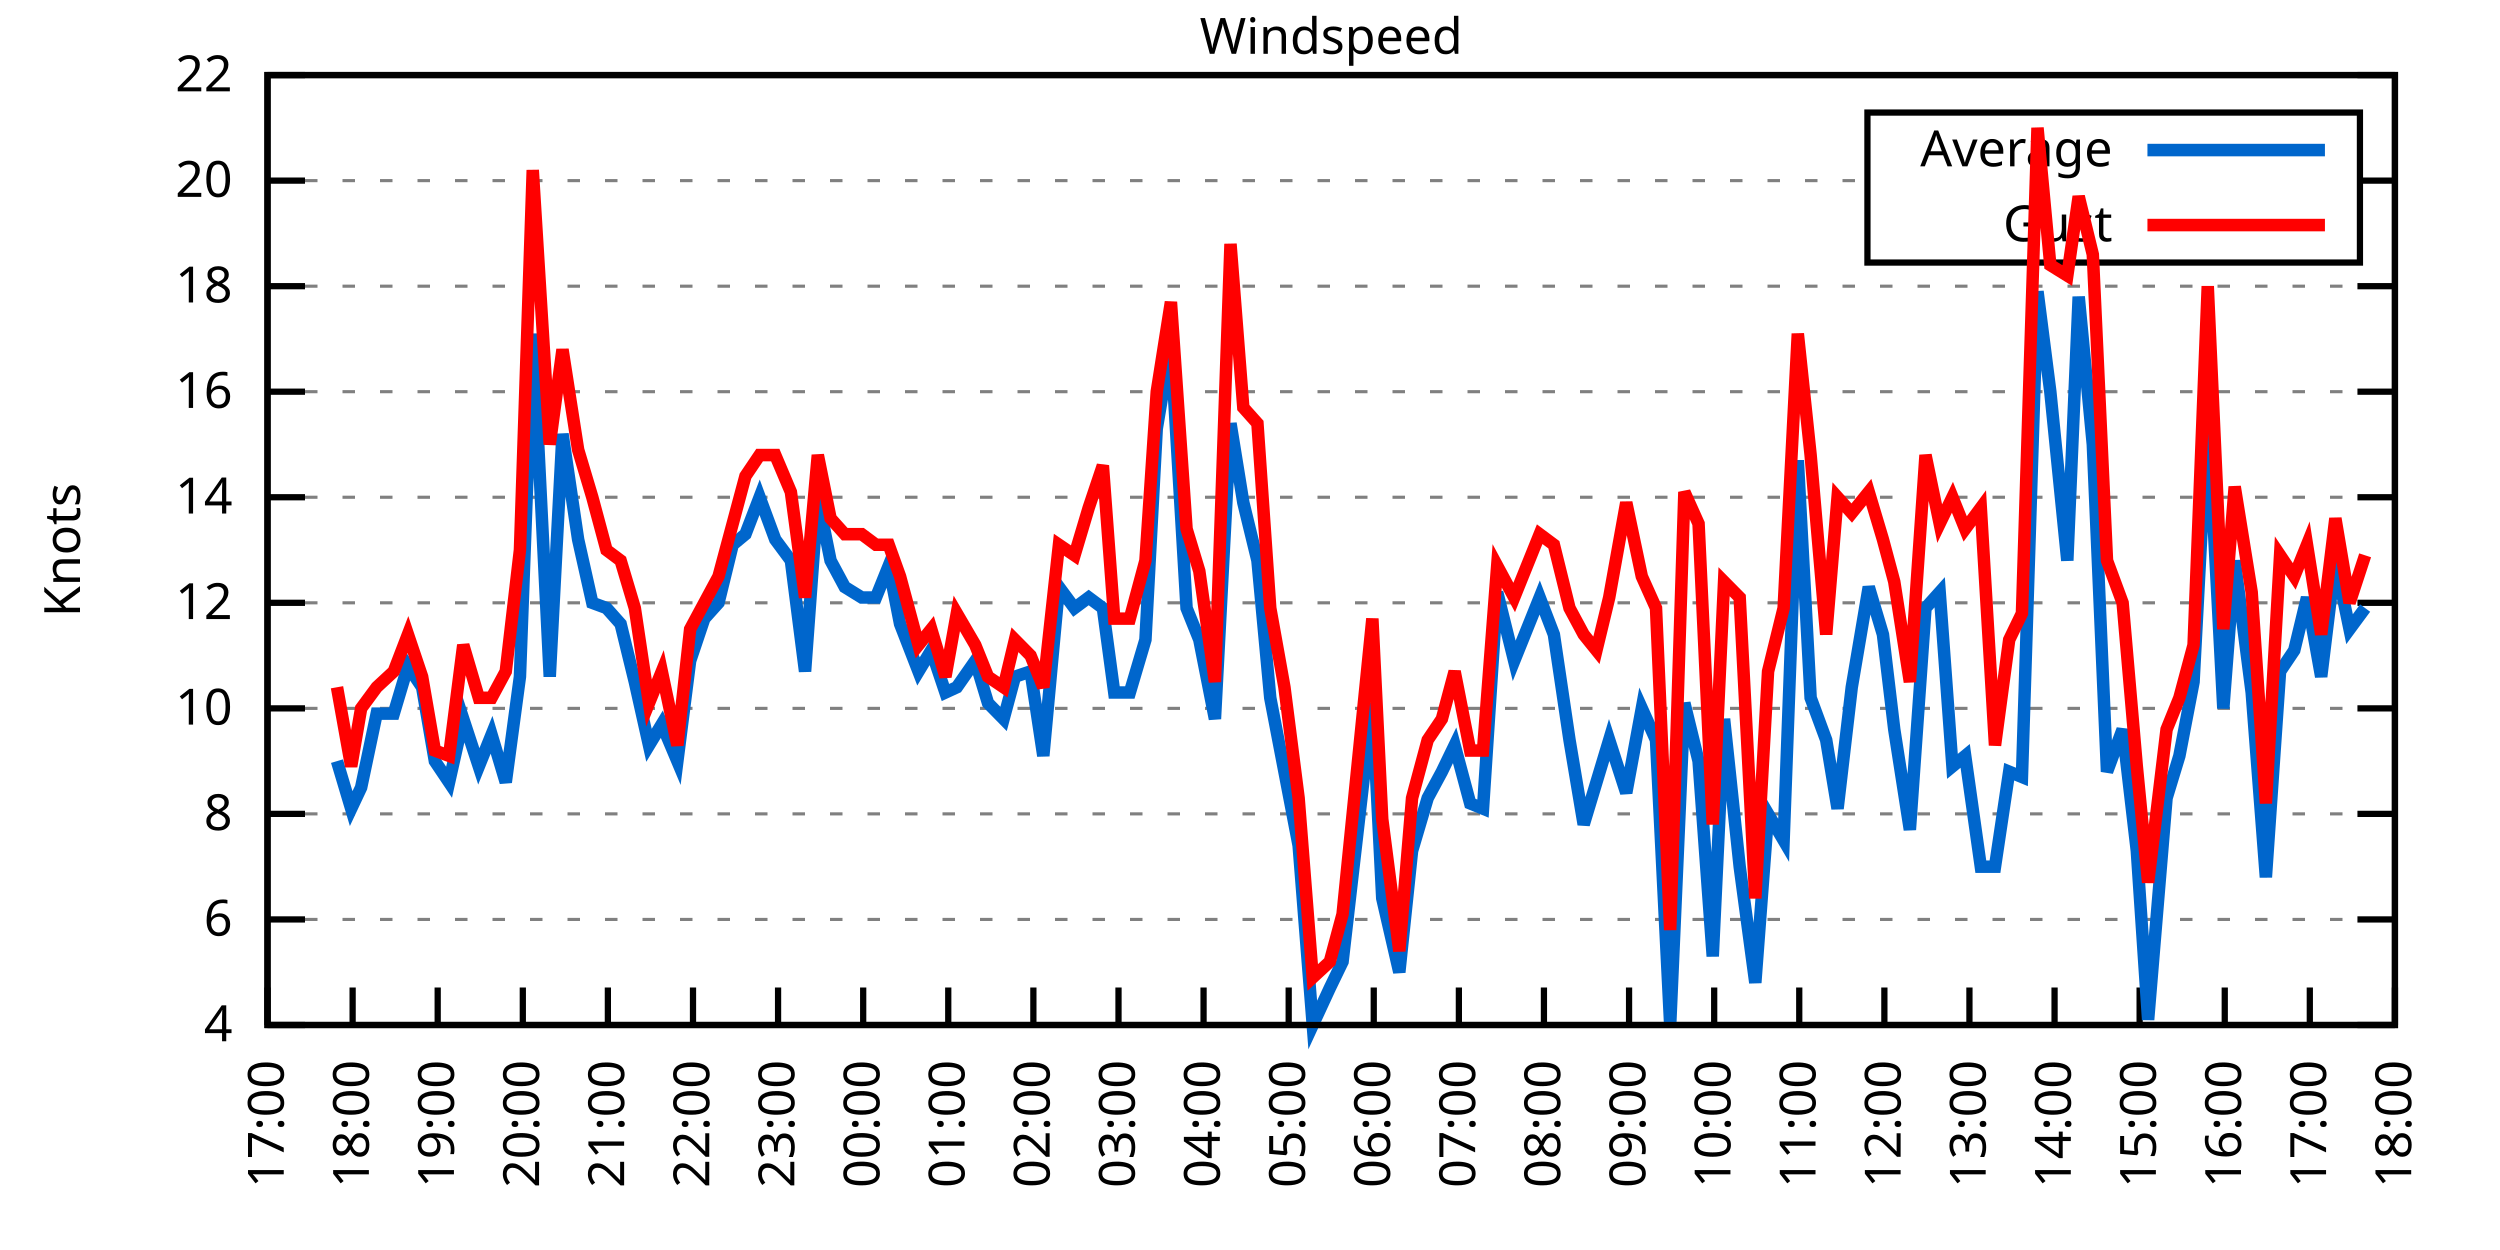
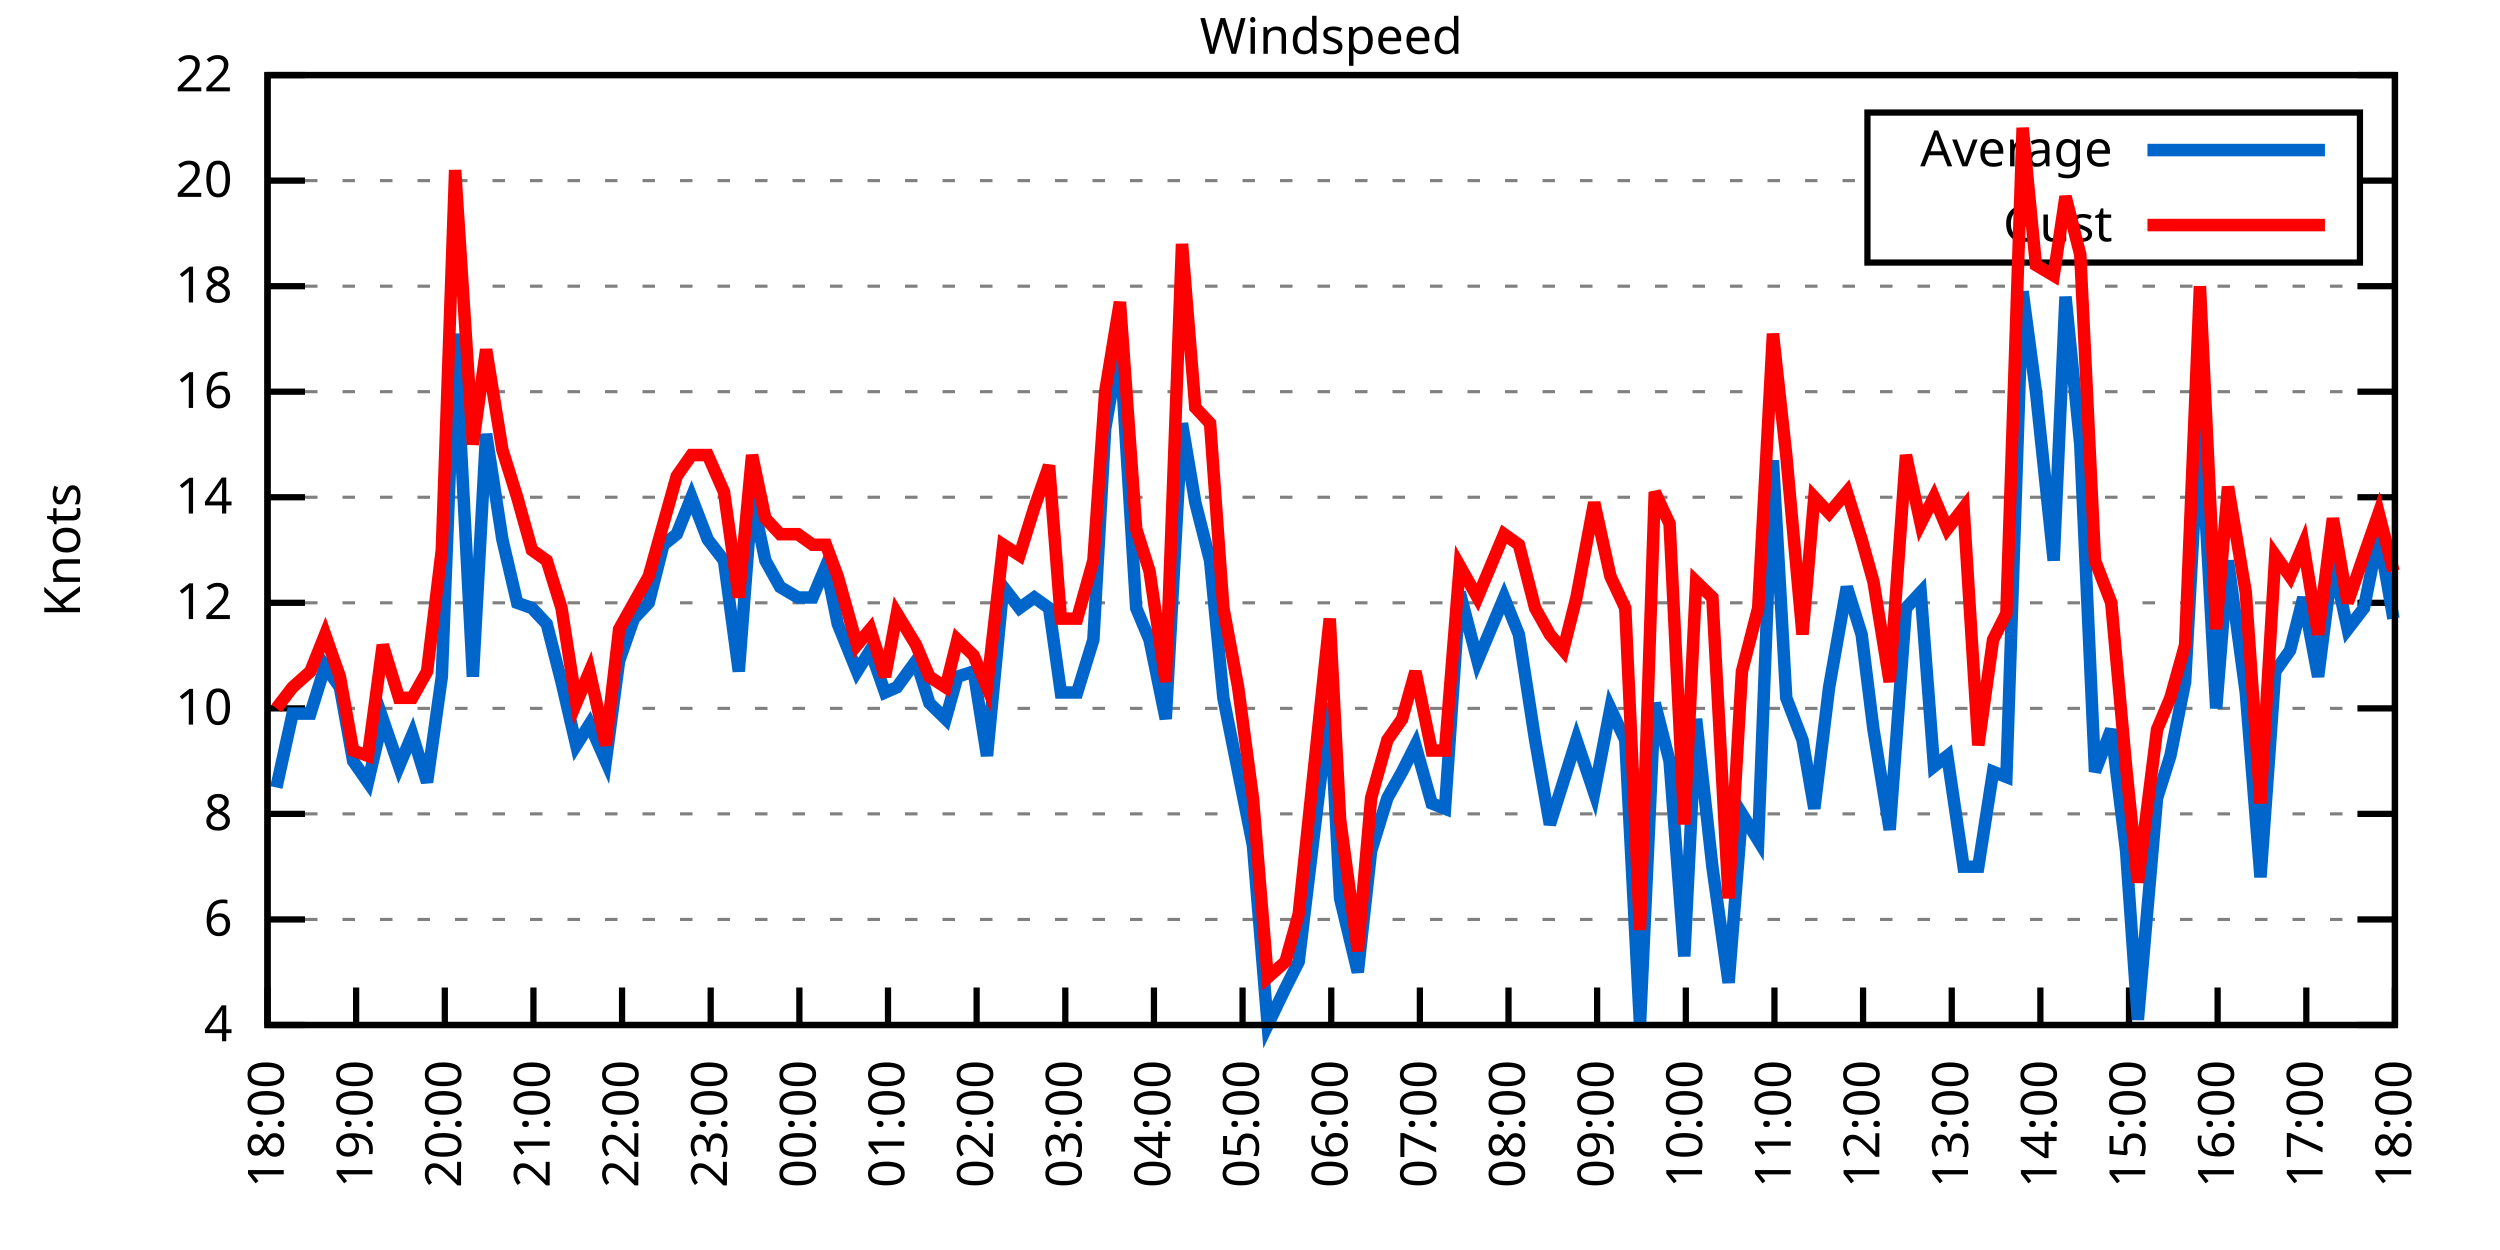
<svg xmlns="http://www.w3.org/2000/svg" xmlns:xlink="http://www.w3.org/1999/xlink" width="400" height="200" viewBox="0 0 400 200">
  <g id="gnuplot_canvas">
    <rect x="0" y="0" width="400" height="200" fill="none" />
    <defs>
      <circle id="gpDot" r="0.5" stroke-width="0.5" stroke="currentColor" />
      <path id="gpPt0" stroke-width="0.333" stroke="currentColor" d="M-1,0 h2 M0,-1 v2" />
      <path id="gpPt1" stroke-width="0.333" stroke="currentColor" d="M-1,-1 L1,1 M1,-1 L-1,1" />
      <path id="gpPt2" stroke-width="0.333" stroke="currentColor" d="M-1,0 L1,0 M0,-1 L0,1 M-1,-1 L1,1 M-1,1 L1,-1" />
      <rect id="gpPt3" stroke-width="0.333" stroke="currentColor" x="-1" y="-1" width="2" height="2" />
      <rect id="gpPt4" stroke-width="0.333" stroke="currentColor" fill="currentColor" x="-1" y="-1" width="2" height="2" />
      <circle id="gpPt5" stroke-width="0.333" stroke="currentColor" cx="0" cy="0" r="1" />
      <use xlink:href="#gpPt5" id="gpPt6" fill="currentColor" stroke="none" />
      <path id="gpPt7" stroke-width="0.333" stroke="currentColor" d="M0,-1.33 L-1.33,0.67 L1.33,0.67 z" />
      <use xlink:href="#gpPt7" id="gpPt8" fill="currentColor" stroke="none" />
      <use xlink:href="#gpPt7" id="gpPt9" stroke="currentColor" transform="rotate(180)" />
      <use xlink:href="#gpPt9" id="gpPt10" fill="currentColor" stroke="none" />
      <use xlink:href="#gpPt3" id="gpPt11" stroke="currentColor" transform="rotate(45)" />
      <use xlink:href="#gpPt11" id="gpPt12" fill="currentColor" stroke="none" />
      <path id="gpPt13" stroke-width="0.333" stroke="currentColor" d="M0,1.330 L1.265,0.411 L0.782,-1.067 L-0.782,-1.076 L-1.265,0.411 z" />
      <use xlink:href="#gpPt13" id="gpPt14" fill="currentColor" stroke="none" />
      <filter id="textbox" filterUnits="objectBoundingBox" x="0" y="0" height="1" width="1">
        <feFlood flood-color="white" flood-opacity="1" result="bgnd" />
        <feComposite in="SourceGraphic" in2="bgnd" operator="atop" />
      </filter>
      <filter id="greybox" filterUnits="objectBoundingBox" x="0" y="0" height="1" width="1">
        <feFlood flood-color="lightgrey" flood-opacity="1" result="grey" />
        <feComposite in="SourceGraphic" in2="grey" operator="atop" />
      </filter>
    </defs>
    <g fill="none" color="white" stroke="currentColor" stroke-width="1.00" stroke-linecap="butt" stroke-linejoin="miter">
</g>
    <g fill="none" color="black" stroke="currentColor" stroke-width="1.00" stroke-linecap="butt" stroke-linejoin="miter">
      <g stroke="none" shape-rendering="crispEdges">
        <polygon fill="rgb(255, 255, 255)" points="42.80,164.00 383.18,164.00 383.18,12.02 42.80,12.02 " />
      </g>
    </g>
    <g fill="none" color="black" stroke="currentColor" stroke-width="1.00" stroke-linecap="butt" stroke-linejoin="miter">
</g>
    <g fill="none" color="black" stroke="black" stroke-width="0.50" stroke-linecap="butt" stroke-linejoin="miter">
</g>
    <g fill="none" color="gray" stroke="currentColor" stroke-width="0.50" stroke-linecap="butt" stroke-linejoin="miter">
      <path stroke="gray" stroke-dasharray="2,4" class="gridline" d="M42.80,164.00 L383.19,164.00  " />
    </g>
    <g fill="none" color="gray" stroke="gray" stroke-width="1.00" stroke-linecap="butt" stroke-linejoin="miter">
</g>
    <g fill="none" color="black" stroke="currentColor" stroke-width="1.00" stroke-linecap="butt" stroke-linejoin="miter">
      <path stroke="black" d="M42.80,164.00 L48.80,164.00 M383.19,164.00 L377.19,164.00  " />
      <g transform="translate(37.20,166.60)" stroke="none" fill="black" font-family="Sans" font-size="8.00" text-anchor="end">
        <text>
          <tspan font-family="Sans"> 4</tspan>
        </text>
      </g>
    </g>
    <g fill="none" color="black" stroke="currentColor" stroke-width="1.00" stroke-linecap="butt" stroke-linejoin="miter">
</g>
    <g fill="none" color="black" stroke="black" stroke-width="0.50" stroke-linecap="butt" stroke-linejoin="miter">
</g>
    <g fill="none" color="gray" stroke="currentColor" stroke-width="0.50" stroke-linecap="butt" stroke-linejoin="miter">
      <path stroke="gray" stroke-dasharray="2,4" class="gridline" d="M42.80,147.11 L383.19,147.11  " />
    </g>
    <g fill="none" color="gray" stroke="gray" stroke-width="1.00" stroke-linecap="butt" stroke-linejoin="miter">
</g>
    <g fill="none" color="black" stroke="currentColor" stroke-width="1.00" stroke-linecap="butt" stroke-linejoin="miter">
      <path stroke="black" d="M42.80,147.11 L48.80,147.11 M383.19,147.11 L377.19,147.11  " />
      <g transform="translate(37.20,149.71)" stroke="none" fill="black" font-family="Sans" font-size="8.00" text-anchor="end">
        <text>
          <tspan font-family="Sans"> 6</tspan>
        </text>
      </g>
    </g>
    <g fill="none" color="black" stroke="currentColor" stroke-width="1.00" stroke-linecap="butt" stroke-linejoin="miter">
</g>
    <g fill="none" color="black" stroke="black" stroke-width="0.50" stroke-linecap="butt" stroke-linejoin="miter">
</g>
    <g fill="none" color="gray" stroke="currentColor" stroke-width="0.50" stroke-linecap="butt" stroke-linejoin="miter">
      <path stroke="gray" stroke-dasharray="2,4" class="gridline" d="M42.80,130.22 L383.19,130.22  " />
    </g>
    <g fill="none" color="gray" stroke="gray" stroke-width="1.00" stroke-linecap="butt" stroke-linejoin="miter">
</g>
    <g fill="none" color="black" stroke="currentColor" stroke-width="1.00" stroke-linecap="butt" stroke-linejoin="miter">
      <path stroke="black" d="M42.80,130.22 L48.80,130.22 M383.19,130.22 L377.19,130.22  " />
      <g transform="translate(37.20,132.82)" stroke="none" fill="black" font-family="Sans" font-size="8.00" text-anchor="end">
        <text>
          <tspan font-family="Sans"> 8</tspan>
        </text>
      </g>
    </g>
    <g fill="none" color="black" stroke="currentColor" stroke-width="1.00" stroke-linecap="butt" stroke-linejoin="miter">
</g>
    <g fill="none" color="black" stroke="black" stroke-width="0.50" stroke-linecap="butt" stroke-linejoin="miter">
</g>
    <g fill="none" color="gray" stroke="currentColor" stroke-width="0.50" stroke-linecap="butt" stroke-linejoin="miter">
      <path stroke="gray" stroke-dasharray="2,4" class="gridline" d="M42.80,113.34 L383.19,113.34  " />
    </g>
    <g fill="none" color="gray" stroke="gray" stroke-width="1.00" stroke-linecap="butt" stroke-linejoin="miter">
</g>
    <g fill="none" color="black" stroke="currentColor" stroke-width="1.00" stroke-linecap="butt" stroke-linejoin="miter">
      <path stroke="black" d="M42.80,113.34 L48.80,113.34 M383.19,113.34 L377.19,113.34  " />
      <g transform="translate(37.20,115.94)" stroke="none" fill="black" font-family="Sans" font-size="8.00" text-anchor="end">
        <text>
          <tspan font-family="Sans"> 10</tspan>
        </text>
      </g>
    </g>
    <g fill="none" color="black" stroke="currentColor" stroke-width="1.00" stroke-linecap="butt" stroke-linejoin="miter">
</g>
    <g fill="none" color="black" stroke="black" stroke-width="0.50" stroke-linecap="butt" stroke-linejoin="miter">
</g>
    <g fill="none" color="gray" stroke="currentColor" stroke-width="0.50" stroke-linecap="butt" stroke-linejoin="miter">
      <path stroke="gray" stroke-dasharray="2,4" class="gridline" d="M42.80,96.45 L383.19,96.45  " />
    </g>
    <g fill="none" color="gray" stroke="gray" stroke-width="1.00" stroke-linecap="butt" stroke-linejoin="miter">
</g>
    <g fill="none" color="black" stroke="currentColor" stroke-width="1.00" stroke-linecap="butt" stroke-linejoin="miter">
      <path stroke="black" d="M42.80,96.45 L48.80,96.45 M383.19,96.45 L377.19,96.45  " />
      <g transform="translate(37.20,99.05)" stroke="none" fill="black" font-family="Sans" font-size="8.00" text-anchor="end">
        <text>
          <tspan font-family="Sans"> 12</tspan>
        </text>
      </g>
    </g>
    <g fill="none" color="black" stroke="currentColor" stroke-width="1.00" stroke-linecap="butt" stroke-linejoin="miter">
</g>
    <g fill="none" color="black" stroke="black" stroke-width="0.50" stroke-linecap="butt" stroke-linejoin="miter">
</g>
    <g fill="none" color="gray" stroke="currentColor" stroke-width="0.50" stroke-linecap="butt" stroke-linejoin="miter">
      <path stroke="gray" stroke-dasharray="2,4" class="gridline" d="M42.80,79.56 L383.19,79.56  " />
    </g>
    <g fill="none" color="gray" stroke="gray" stroke-width="1.00" stroke-linecap="butt" stroke-linejoin="miter">
</g>
    <g fill="none" color="black" stroke="currentColor" stroke-width="1.00" stroke-linecap="butt" stroke-linejoin="miter">
      <path stroke="black" d="M42.80,79.56 L48.80,79.56 M383.19,79.56 L377.19,79.56  " />
      <g transform="translate(37.20,82.16)" stroke="none" fill="black" font-family="Sans" font-size="8.00" text-anchor="end">
        <text>
          <tspan font-family="Sans"> 14</tspan>
        </text>
      </g>
    </g>
    <g fill="none" color="black" stroke="currentColor" stroke-width="1.00" stroke-linecap="butt" stroke-linejoin="miter">
</g>
    <g fill="none" color="black" stroke="black" stroke-width="0.50" stroke-linecap="butt" stroke-linejoin="miter">
</g>
    <g fill="none" color="gray" stroke="currentColor" stroke-width="0.50" stroke-linecap="butt" stroke-linejoin="miter">
      <path stroke="gray" stroke-dasharray="2,4" class="gridline" d="M42.80,62.67 L383.19,62.67  " />
    </g>
    <g fill="none" color="gray" stroke="gray" stroke-width="1.00" stroke-linecap="butt" stroke-linejoin="miter">
</g>
    <g fill="none" color="black" stroke="currentColor" stroke-width="1.00" stroke-linecap="butt" stroke-linejoin="miter">
      <path stroke="black" d="M42.80,62.67 L48.80,62.67 M383.19,62.67 L377.19,62.67  " />
      <g transform="translate(37.20,65.27)" stroke="none" fill="black" font-family="Sans" font-size="8.00" text-anchor="end">
        <text>
          <tspan font-family="Sans"> 16</tspan>
        </text>
      </g>
    </g>
    <g fill="none" color="black" stroke="currentColor" stroke-width="1.00" stroke-linecap="butt" stroke-linejoin="miter">
</g>
    <g fill="none" color="black" stroke="black" stroke-width="0.50" stroke-linecap="butt" stroke-linejoin="miter">
</g>
    <g fill="none" color="gray" stroke="currentColor" stroke-width="0.50" stroke-linecap="butt" stroke-linejoin="miter">
      <path stroke="gray" stroke-dasharray="2,4" class="gridline" d="M42.80,45.79 L383.19,45.79  " />
    </g>
    <g fill="none" color="gray" stroke="gray" stroke-width="1.00" stroke-linecap="butt" stroke-linejoin="miter">
</g>
    <g fill="none" color="black" stroke="currentColor" stroke-width="1.00" stroke-linecap="butt" stroke-linejoin="miter">
      <path stroke="black" d="M42.80,45.79 L48.80,45.79 M383.19,45.79 L377.19,45.79  " />
      <g transform="translate(37.20,48.39)" stroke="none" fill="black" font-family="Sans" font-size="8.00" text-anchor="end">
        <text>
          <tspan font-family="Sans"> 18</tspan>
        </text>
      </g>
    </g>
    <g fill="none" color="black" stroke="currentColor" stroke-width="1.00" stroke-linecap="butt" stroke-linejoin="miter">
</g>
    <g fill="none" color="black" stroke="black" stroke-width="0.50" stroke-linecap="butt" stroke-linejoin="miter">
</g>
    <g fill="none" color="gray" stroke="currentColor" stroke-width="0.50" stroke-linecap="butt" stroke-linejoin="miter">
      <path stroke="gray" stroke-dasharray="2,4" class="gridline" d="M42.80,28.90 L298.79,28.90 M377.59,28.90 L383.19,28.90  " />
    </g>
    <g fill="none" color="gray" stroke="gray" stroke-width="1.00" stroke-linecap="butt" stroke-linejoin="miter">
</g>
    <g fill="none" color="black" stroke="currentColor" stroke-width="1.00" stroke-linecap="butt" stroke-linejoin="miter">
      <path stroke="black" d="M42.80,28.90 L48.80,28.90 M383.19,28.90 L377.19,28.90  " />
      <g transform="translate(37.20,31.50)" stroke="none" fill="black" font-family="Sans" font-size="8.00" text-anchor="end">
        <text>
          <tspan font-family="Sans"> 20</tspan>
        </text>
      </g>
    </g>
    <g fill="none" color="black" stroke="currentColor" stroke-width="1.00" stroke-linecap="butt" stroke-linejoin="miter">
</g>
    <g fill="none" color="black" stroke="black" stroke-width="0.50" stroke-linecap="butt" stroke-linejoin="miter">
</g>
    <g fill="none" color="gray" stroke="currentColor" stroke-width="0.50" stroke-linecap="butt" stroke-linejoin="miter">
      <path stroke="gray" stroke-dasharray="2,4" class="gridline" d="M42.80,12.01 L383.19,12.01  " />
    </g>
    <g fill="none" color="gray" stroke="gray" stroke-width="1.00" stroke-linecap="butt" stroke-linejoin="miter">
</g>
    <g fill="none" color="black" stroke="currentColor" stroke-width="1.00" stroke-linecap="butt" stroke-linejoin="miter">
      <path stroke="black" d="M42.80,12.01 L48.80,12.01 M383.19,12.01 L377.19,12.01  " />
      <g transform="translate(37.20,14.61)" stroke="none" fill="black" font-family="Sans" font-size="8.00" text-anchor="end">
        <text>
          <tspan font-family="Sans"> 22</tspan>
        </text>
      </g>
    </g>
    <g fill="none" color="black" stroke="currentColor" stroke-width="1.00" stroke-linecap="butt" stroke-linejoin="miter">
      <path stroke="black" d="M42.80,164.00 L42.80,158.00  " />
      <g transform="translate(45.40,169.60) rotate(270.00)" stroke="none" fill="black" font-family="Sans" font-size="8.00" text-anchor="end">
        <text>
-           <tspan font-family="Sans">17:00</tspan>
-         </text>
-       </g>
-     </g>
-     <g fill="none" color="black" stroke="currentColor" stroke-width="1.00" stroke-linecap="butt" stroke-linejoin="miter">
-       <path stroke="black" d="M56.42,164.00 L56.42,158.00  " />
-       <g transform="translate(59.02,169.60) rotate(270.00)" stroke="none" fill="black" font-family="Sans" font-size="8.00" text-anchor="end">
-         <text>
          <tspan font-family="Sans">18:00</tspan>
        </text>
      </g>
    </g>
    <g fill="none" color="black" stroke="currentColor" stroke-width="1.00" stroke-linecap="butt" stroke-linejoin="miter">
-       <path stroke="black" d="M70.03,164.00 L70.03,158.00  " />
-       <g transform="translate(72.63,169.60) rotate(270.00)" stroke="none" fill="black" font-family="Sans" font-size="8.00" text-anchor="end">
+       <path stroke="black" d="M56.98,164.00 L56.98,158.00  " />
+       <g transform="translate(59.58,169.60) rotate(270.00)" stroke="none" fill="black" font-family="Sans" font-size="8.00" text-anchor="end">
        <text>
          <tspan font-family="Sans">19:00</tspan>
        </text>
      </g>
    </g>
    <g fill="none" color="black" stroke="currentColor" stroke-width="1.00" stroke-linecap="butt" stroke-linejoin="miter">
-       <path stroke="black" d="M83.65,164.00 L83.65,158.00  " />
-       <g transform="translate(86.25,169.60) rotate(270.00)" stroke="none" fill="black" font-family="Sans" font-size="8.00" text-anchor="end">
+       <path stroke="black" d="M71.17,164.00 L71.17,158.00  " />
+       <g transform="translate(73.77,169.60) rotate(270.00)" stroke="none" fill="black" font-family="Sans" font-size="8.00" text-anchor="end">
        <text>
          <tspan font-family="Sans">20:00</tspan>
        </text>
      </g>
    </g>
    <g fill="none" color="black" stroke="currentColor" stroke-width="1.00" stroke-linecap="butt" stroke-linejoin="miter">
-       <path stroke="black" d="M97.26,164.00 L97.26,158.00  " />
-       <g transform="translate(99.86,169.60) rotate(270.00)" stroke="none" fill="black" font-family="Sans" font-size="8.00" text-anchor="end">
+       <path stroke="black" d="M85.35,164.00 L85.35,158.00  " />
+       <g transform="translate(87.95,169.60) rotate(270.00)" stroke="none" fill="black" font-family="Sans" font-size="8.00" text-anchor="end">
        <text>
          <tspan font-family="Sans">21:00</tspan>
        </text>
      </g>
    </g>
    <g fill="none" color="black" stroke="currentColor" stroke-width="1.00" stroke-linecap="butt" stroke-linejoin="miter">
-       <path stroke="black" d="M110.88,164.00 L110.88,158.00  " />
-       <g transform="translate(113.48,169.60) rotate(270.00)" stroke="none" fill="black" font-family="Sans" font-size="8.00" text-anchor="end">
+       <path stroke="black" d="M99.53,164.00 L99.53,158.00  " />
+       <g transform="translate(102.13,169.60) rotate(270.00)" stroke="none" fill="black" font-family="Sans" font-size="8.00" text-anchor="end">
        <text>
          <tspan font-family="Sans">22:00</tspan>
        </text>
      </g>
    </g>
    <g fill="none" color="black" stroke="currentColor" stroke-width="1.00" stroke-linecap="butt" stroke-linejoin="miter">
-       <path stroke="black" d="M124.49,164.00 L124.49,158.00  " />
-       <g transform="translate(127.09,169.60) rotate(270.00)" stroke="none" fill="black" font-family="Sans" font-size="8.00" text-anchor="end">
+       <path stroke="black" d="M113.71,164.00 L113.71,158.00  " />
+       <g transform="translate(116.31,169.60) rotate(270.00)" stroke="none" fill="black" font-family="Sans" font-size="8.00" text-anchor="end">
        <text>
          <tspan font-family="Sans">23:00</tspan>
        </text>
      </g>
    </g>
    <g fill="none" color="black" stroke="currentColor" stroke-width="1.00" stroke-linecap="butt" stroke-linejoin="miter">
-       <path stroke="black" d="M138.11,164.00 L138.11,158.00  " />
-       <g transform="translate(140.71,169.60) rotate(270.00)" stroke="none" fill="black" font-family="Sans" font-size="8.00" text-anchor="end">
+       <path stroke="black" d="M127.90,164.00 L127.90,158.00  " />
+       <g transform="translate(130.50,169.60) rotate(270.00)" stroke="none" fill="black" font-family="Sans" font-size="8.00" text-anchor="end">
        <text>
          <tspan font-family="Sans">00:00</tspan>
        </text>
      </g>
    </g>
    <g fill="none" color="black" stroke="currentColor" stroke-width="1.00" stroke-linecap="butt" stroke-linejoin="miter">
-       <path stroke="black" d="M151.72,164.00 L151.72,158.00  " />
-       <g transform="translate(154.32,169.60) rotate(270.00)" stroke="none" fill="black" font-family="Sans" font-size="8.00" text-anchor="end">
+       <path stroke="black" d="M142.08,164.00 L142.08,158.00  " />
+       <g transform="translate(144.68,169.60) rotate(270.00)" stroke="none" fill="black" font-family="Sans" font-size="8.00" text-anchor="end">
        <text>
          <tspan font-family="Sans">01:00</tspan>
        </text>
      </g>
    </g>
    <g fill="none" color="black" stroke="currentColor" stroke-width="1.00" stroke-linecap="butt" stroke-linejoin="miter">
-       <path stroke="black" d="M165.34,164.00 L165.34,158.00  " />
-       <g transform="translate(167.94,169.60) rotate(270.00)" stroke="none" fill="black" font-family="Sans" font-size="8.00" text-anchor="end">
+       <path stroke="black" d="M156.26,164.00 L156.26,158.00  " />
+       <g transform="translate(158.86,169.60) rotate(270.00)" stroke="none" fill="black" font-family="Sans" font-size="8.00" text-anchor="end">
        <text>
          <tspan font-family="Sans">02:00</tspan>
        </text>
      </g>
    </g>
    <g fill="none" color="black" stroke="currentColor" stroke-width="1.00" stroke-linecap="butt" stroke-linejoin="miter">
-       <path stroke="black" d="M178.96,164.00 L178.96,158.00  " />
-       <g transform="translate(181.56,169.60) rotate(270.00)" stroke="none" fill="black" font-family="Sans" font-size="8.00" text-anchor="end">
+       <path stroke="black" d="M170.45,164.00 L170.45,158.00  " />
+       <g transform="translate(173.05,169.60) rotate(270.00)" stroke="none" fill="black" font-family="Sans" font-size="8.00" text-anchor="end">
        <text>
          <tspan font-family="Sans">03:00</tspan>
        </text>
      </g>
    </g>
    <g fill="none" color="black" stroke="currentColor" stroke-width="1.00" stroke-linecap="butt" stroke-linejoin="miter">
-       <path stroke="black" d="M192.57,164.00 L192.57,158.00  " />
-       <g transform="translate(195.17,169.60) rotate(270.00)" stroke="none" fill="black" font-family="Sans" font-size="8.00" text-anchor="end">
+       <path stroke="black" d="M184.63,164.00 L184.63,158.00  " />
+       <g transform="translate(187.23,169.60) rotate(270.00)" stroke="none" fill="black" font-family="Sans" font-size="8.00" text-anchor="end">
        <text>
          <tspan font-family="Sans">04:00</tspan>
        </text>
      </g>
    </g>
    <g fill="none" color="black" stroke="currentColor" stroke-width="1.00" stroke-linecap="butt" stroke-linejoin="miter">
-       <path stroke="black" d="M206.19,164.00 L206.19,158.00  " />
-       <g transform="translate(208.79,169.60) rotate(270.00)" stroke="none" fill="black" font-family="Sans" font-size="8.00" text-anchor="end">
+       <path stroke="black" d="M198.81,164.00 L198.81,158.00  " />
+       <g transform="translate(201.41,169.60) rotate(270.00)" stroke="none" fill="black" font-family="Sans" font-size="8.00" text-anchor="end">
        <text>
          <tspan font-family="Sans">05:00</tspan>
        </text>
      </g>
    </g>
    <g fill="none" color="black" stroke="currentColor" stroke-width="1.00" stroke-linecap="butt" stroke-linejoin="miter">
-       <path stroke="black" d="M219.80,164.00 L219.80,158.00  " />
-       <g transform="translate(222.40,169.60) rotate(270.00)" stroke="none" fill="black" font-family="Sans" font-size="8.00" text-anchor="end">
+       <path stroke="black" d="M213.00,164.00 L213.00,158.00  " />
+       <g transform="translate(215.60,169.60) rotate(270.00)" stroke="none" fill="black" font-family="Sans" font-size="8.00" text-anchor="end">
        <text>
          <tspan font-family="Sans">06:00</tspan>
        </text>
      </g>
    </g>
    <g fill="none" color="black" stroke="currentColor" stroke-width="1.00" stroke-linecap="butt" stroke-linejoin="miter">
-       <path stroke="black" d="M233.42,164.00 L233.42,158.00  " />
-       <g transform="translate(236.02,169.60) rotate(270.00)" stroke="none" fill="black" font-family="Sans" font-size="8.00" text-anchor="end">
+       <path stroke="black" d="M227.18,164.00 L227.18,158.00  " />
+       <g transform="translate(229.78,169.60) rotate(270.00)" stroke="none" fill="black" font-family="Sans" font-size="8.00" text-anchor="end">
        <text>
          <tspan font-family="Sans">07:00</tspan>
        </text>
      </g>
    </g>
    <g fill="none" color="black" stroke="currentColor" stroke-width="1.00" stroke-linecap="butt" stroke-linejoin="miter">
-       <path stroke="black" d="M247.03,164.00 L247.03,158.00  " />
-       <g transform="translate(249.63,169.60) rotate(270.00)" stroke="none" fill="black" font-family="Sans" font-size="8.00" text-anchor="end">
+       <path stroke="black" d="M241.36,164.00 L241.36,158.00  " />
+       <g transform="translate(243.96,169.60) rotate(270.00)" stroke="none" fill="black" font-family="Sans" font-size="8.00" text-anchor="end">
        <text>
          <tspan font-family="Sans">08:00</tspan>
        </text>
      </g>
    </g>
    <g fill="none" color="black" stroke="currentColor" stroke-width="1.00" stroke-linecap="butt" stroke-linejoin="miter">
-       <path stroke="black" d="M260.65,164.00 L260.65,158.00  " />
-       <g transform="translate(263.25,169.60) rotate(270.00)" stroke="none" fill="black" font-family="Sans" font-size="8.00" text-anchor="end">
+       <path stroke="black" d="M255.54,164.00 L255.54,158.00  " />
+       <g transform="translate(258.14,169.60) rotate(270.00)" stroke="none" fill="black" font-family="Sans" font-size="8.00" text-anchor="end">
        <text>
          <tspan font-family="Sans">09:00</tspan>
        </text>
      </g>
    </g>
    <g fill="none" color="black" stroke="currentColor" stroke-width="1.00" stroke-linecap="butt" stroke-linejoin="miter">
-       <path stroke="black" d="M274.27,164.00 L274.27,158.00  " />
-       <g transform="translate(276.87,169.60) rotate(270.00)" stroke="none" fill="black" font-family="Sans" font-size="8.00" text-anchor="end">
+       <path stroke="black" d="M269.73,164.00 L269.73,158.00  " />
+       <g transform="translate(272.33,169.60) rotate(270.00)" stroke="none" fill="black" font-family="Sans" font-size="8.00" text-anchor="end">
        <text>
          <tspan font-family="Sans">10:00</tspan>
        </text>
      </g>
    </g>
    <g fill="none" color="black" stroke="currentColor" stroke-width="1.00" stroke-linecap="butt" stroke-linejoin="miter">
-       <path stroke="black" d="M287.88,164.00 L287.88,158.00  " />
-       <g transform="translate(290.48,169.60) rotate(270.00)" stroke="none" fill="black" font-family="Sans" font-size="8.00" text-anchor="end">
+       <path stroke="black" d="M283.91,164.00 L283.91,158.00  " />
+       <g transform="translate(286.51,169.60) rotate(270.00)" stroke="none" fill="black" font-family="Sans" font-size="8.00" text-anchor="end">
        <text>
          <tspan font-family="Sans">11:00</tspan>
        </text>
      </g>
    </g>
    <g fill="none" color="black" stroke="currentColor" stroke-width="1.00" stroke-linecap="butt" stroke-linejoin="miter">
-       <path stroke="black" d="M301.50,164.00 L301.50,158.00  " />
-       <g transform="translate(304.10,169.60) rotate(270.00)" stroke="none" fill="black" font-family="Sans" font-size="8.00" text-anchor="end">
+       <path stroke="black" d="M298.09,164.00 L298.09,158.00  " />
+       <g transform="translate(300.69,169.60) rotate(270.00)" stroke="none" fill="black" font-family="Sans" font-size="8.00" text-anchor="end">
        <text>
          <tspan font-family="Sans">12:00</tspan>
        </text>
      </g>
    </g>
    <g fill="none" color="black" stroke="currentColor" stroke-width="1.00" stroke-linecap="butt" stroke-linejoin="miter">
-       <path stroke="black" d="M315.11,164.00 L315.11,158.00  " />
-       <g transform="translate(317.71,169.60) rotate(270.00)" stroke="none" fill="black" font-family="Sans" font-size="8.00" text-anchor="end">
+       <path stroke="black" d="M312.28,164.00 L312.28,158.00  " />
+       <g transform="translate(314.88,169.60) rotate(270.00)" stroke="none" fill="black" font-family="Sans" font-size="8.00" text-anchor="end">
        <text>
          <tspan font-family="Sans">13:00</tspan>
        </text>
      </g>
    </g>
    <g fill="none" color="black" stroke="currentColor" stroke-width="1.00" stroke-linecap="butt" stroke-linejoin="miter">
-       <path stroke="black" d="M328.73,164.00 L328.73,158.00  " />
-       <g transform="translate(331.33,169.60) rotate(270.00)" stroke="none" fill="black" font-family="Sans" font-size="8.00" text-anchor="end">
+       <path stroke="black" d="M326.46,164.00 L326.46,158.00  " />
+       <g transform="translate(329.06,169.60) rotate(270.00)" stroke="none" fill="black" font-family="Sans" font-size="8.00" text-anchor="end">
        <text>
          <tspan font-family="Sans">14:00</tspan>
        </text>
      </g>
    </g>
    <g fill="none" color="black" stroke="currentColor" stroke-width="1.00" stroke-linecap="butt" stroke-linejoin="miter">
-       <path stroke="black" d="M342.34,164.00 L342.34,158.00  " />
-       <g transform="translate(344.94,169.60) rotate(270.00)" stroke="none" fill="black" font-family="Sans" font-size="8.00" text-anchor="end">
+       <path stroke="black" d="M340.64,164.00 L340.64,158.00  " />
+       <g transform="translate(343.24,169.60) rotate(270.00)" stroke="none" fill="black" font-family="Sans" font-size="8.00" text-anchor="end">
        <text>
          <tspan font-family="Sans">15:00</tspan>
        </text>
      </g>
    </g>
    <g fill="none" color="black" stroke="currentColor" stroke-width="1.00" stroke-linecap="butt" stroke-linejoin="miter">
-       <path stroke="black" d="M355.96,164.00 L355.96,158.00  " />
-       <g transform="translate(358.56,169.60) rotate(270.00)" stroke="none" fill="black" font-family="Sans" font-size="8.00" text-anchor="end">
+       <path stroke="black" d="M354.82,164.00 L354.82,158.00  " />
+       <g transform="translate(357.42,169.60) rotate(270.00)" stroke="none" fill="black" font-family="Sans" font-size="8.00" text-anchor="end">
        <text>
          <tspan font-family="Sans">16:00</tspan>
        </text>
      </g>
    </g>
    <g fill="none" color="black" stroke="currentColor" stroke-width="1.00" stroke-linecap="butt" stroke-linejoin="miter">
-       <path stroke="black" d="M369.57,164.00 L369.57,158.00  " />
-       <g transform="translate(372.17,169.60) rotate(270.00)" stroke="none" fill="black" font-family="Sans" font-size="8.00" text-anchor="end">
+       <path stroke="black" d="M369.01,164.00 L369.01,158.00  " />
+       <g transform="translate(371.61,169.60) rotate(270.00)" stroke="none" fill="black" font-family="Sans" font-size="8.00" text-anchor="end">
        <text>
          <tspan font-family="Sans">17:00</tspan>
        </text>
      </g>
    </g>
    <g fill="none" color="black" stroke="currentColor" stroke-width="1.00" stroke-linecap="butt" stroke-linejoin="miter">
      <path stroke="black" d="M383.19,164.00 L383.19,158.00  " />
      <g transform="translate(385.79,169.60) rotate(270.00)" stroke="none" fill="black" font-family="Sans" font-size="8.00" text-anchor="end">
        <text>
          <tspan font-family="Sans">18:00</tspan>
        </text>
      </g>
    </g>
    <g fill="none" color="black" stroke="currentColor" stroke-width="1.00" stroke-linecap="butt" stroke-linejoin="miter">
</g>
    <g fill="none" color="black" stroke="currentColor" stroke-width="1.00" stroke-linecap="butt" stroke-linejoin="miter">
      <path stroke="black" d="M42.80,12.01 L42.80,164.00 L383.19,164.00 L383.19,12.01 L42.80,12.01 Z  " />
    </g>
    <g fill="none" color="black" stroke="currentColor" stroke-width="1.00" stroke-linecap="butt" stroke-linejoin="miter">
</g>
    <g fill="none" color="black" stroke="currentColor" stroke-width="1.00" stroke-linecap="butt" stroke-linejoin="miter">
      <path stroke="black" d="M298.79,42.01 L298.79,18.01 L377.59,18.01 L377.59,42.01 L298.79,42.01 Z  " />
    </g>
    <g id="Windspeed_plot_1">
      <g fill="none" color="white" stroke="black" stroke-width="2.00" stroke-linecap="butt" stroke-linejoin="miter">
</g>
      <g fill="none" color="black" stroke="currentColor" stroke-width="2.00" stroke-linecap="butt" stroke-linejoin="miter">
        <g transform="translate(337.99,26.61)" stroke="none" fill="black" font-family="Sans" font-size="8.00" text-anchor="end">
          <text>
            <tspan font-family="Sans">Average</tspan>
          </text>
        </g>
      </g>
      <g fill="none" color="black" stroke="currentColor" stroke-width="2.00" stroke-linecap="butt" stroke-linejoin="miter">
-         <path stroke="rgb(  0, 102, 204)" d="M343.59,24.01 L371.99,24.01 M53.92,121.78 L56.19,129.38 L57.78,126.00 L60.27,114.18 L63.00,114.18 L65.27,106.58   L67.54,109.96 L69.58,121.78 L71.85,125.16 L74.12,115.03 L76.61,122.62 L78.65,117.56 L80.92,125.16 L83.19,108.27   L85.24,53.39 L87.96,108.27 L90.00,69.43 L92.50,86.32 L94.77,96.45 L97.04,97.29 L99.30,99.83 L101.57,109.11   L103.84,119.25 L105.89,115.87 L108.38,121.78 L110.42,105.74 L112.69,98.98 L114.96,96.45 L117.23,87.16 L119.27,85.47   L121.54,79.56 L124.04,86.32 L126.54,89.69 L128.81,107.43 L130.85,79.56 L132.89,89.69 L135.16,93.92 L137.88,95.60   L140.15,95.60 L142.19,90.54 L144.01,99.83 L146.96,107.43 L149.00,104.05 L151.27,110.80 L153.09,109.96 L156.04,105.74   L158.08,112.49 L160.57,115.03 L162.39,108.27 L164.89,107.43 L166.93,120.94 L169.43,93.92 L171.92,97.29 L174.19,95.60   L176.46,97.29 L178.28,110.80 L180.77,110.80 L183.27,102.36 L185.08,68.58 L187.35,55.07 L189.85,97.29 L191.89,102.36   L194.39,115.03 L196.88,67.74 L198.93,80.41 L201.19,89.69 L203.24,111.65 L205.51,123.47 L207.78,135.29 L210.04,164.00   L212.77,158.09 L214.81,153.87 L219.58,112.49 L221.16,143.73 L223.89,155.56 L225.93,136.14 L228.43,127.69 L230.70,123.47   L232.74,119.25 L235.23,128.54 L237.28,129.38 L239.55,94.76 L242.27,105.74 L246.35,95.60 L248.62,101.52 L251.12,118.40   L253.39,131.91 L255.43,125.16 L257.47,118.40 L260.20,126.85 L262.69,113.34 L264.96,118.40 L267.23,164.00 L269.50,112.49   L271.77,121.78 L274.04,153.02 L275.85,115.03 L278.35,138.67 L280.85,157.24 L282.89,130.22 L285.38,134.45 L287.65,73.65   L289.70,111.65 L292.19,118.40 L294.01,129.38 L296.28,109.96 L299.00,93.92 L301.27,101.52 L303.08,116.71 L305.58,132.76   L308.08,97.29 L310.35,94.76 L312.39,122.62 L314.43,120.94 L316.93,138.67 L319.20,138.67 L321.47,123.47 L323.51,124.31   L326.00,46.63 L328.05,62.67 L330.77,89.69 L332.59,47.47 L334.85,71.12 L337.12,123.47 L339.62,116.71 L341.89,136.14   L343.70,163.16 L346.65,127.69 L348.70,120.94 L350.97,109.11 L353.24,66.05 L355.73,113.34 L357.55,89.69 L360.27,110.80   L362.54,140.36 L364.81,107.43 L367.08,104.05 L369.12,95.60 L371.39,108.27 L373.66,89.69 L375.93,100.67 L378.42,97.29    " />
+         <path stroke="rgb(  0, 102, 204)" d="M343.59,24.01 L371.99,24.01 M44.22,126.00 L46.82,114.18 L49.66,114.18 L52.02,106.58 L54.38,109.96 L56.51,121.78   L58.87,125.16 L61.24,115.03 L63.84,122.62 L65.97,117.56 L68.33,125.16 L70.69,108.27 L72.82,53.39 L75.66,108.27   L77.78,69.43 L80.38,86.32 L82.75,96.45 L85.11,97.29 L87.48,99.83 L89.84,109.11 L92.20,119.25 L94.33,115.87   L96.93,121.78 L99.06,105.74 L101.42,98.98 L103.79,96.45 L106.15,87.16 L108.28,85.47 L110.64,79.56 L113.24,86.32   L115.84,89.69 L118.21,107.43 L120.33,79.56 L122.46,89.69 L124.82,93.92 L127.66,95.60 L130.02,95.60 L132.15,90.54   L134.04,99.83 L137.12,107.43 L139.24,104.05 L141.61,110.80 L143.50,109.96 L146.57,105.74 L148.70,112.49 L151.30,115.03   L153.19,108.27 L155.79,107.43 L157.92,120.94 L160.52,93.92 L163.12,97.29 L165.48,95.60 L167.85,97.29 L169.74,110.80   L172.34,110.80 L174.94,102.36 L176.83,68.58 L179.19,55.07 L181.79,97.29 L183.92,102.36 L186.52,115.03 L189.12,67.74   L191.25,80.41 L193.61,89.69 L195.74,111.65 L198.10,123.47 L200.47,135.29 L202.83,164.00 L205.67,158.09 L207.79,153.87   L212.76,112.49 L214.41,143.73 L217.25,155.56 L219.38,136.14 L221.98,127.69 L224.34,123.47 L226.47,119.25 L229.07,128.54   L231.20,129.38 L233.56,94.76 L236.40,105.74 L240.65,95.60 L243.02,101.52 L245.62,118.40 L247.98,131.91 L250.11,125.16   L252.23,118.40 L255.07,126.85 L257.67,113.34 L260.04,118.40 L262.40,164.00 L264.76,112.49 L267.13,121.78 L269.49,153.02   L271.38,115.03 L273.98,138.67 L276.58,157.24 L278.71,130.22 L281.31,134.45 L283.67,73.65 L285.80,111.65 L288.40,118.40   L290.29,129.38 L292.66,109.96 L295.49,93.92 L297.86,101.52 L299.75,116.71 L302.35,132.76 L304.95,97.29 L307.31,94.76   L309.44,122.62 L311.57,120.94 L314.17,138.67 L316.53,138.67 L318.89,123.47 L321.02,124.31 L323.62,46.63 L325.75,62.67   L328.59,89.69 L330.48,47.47 L332.84,71.12 L335.20,123.47 L337.80,116.71 L340.17,136.14 L342.06,163.16 L345.13,127.69   L347.26,120.94 L349.62,109.11 L351.99,66.05 L354.59,113.34 L356.48,89.69 L359.32,110.80 L361.68,140.36 L364.04,107.43   L366.41,104.05 L368.53,95.60 L370.90,108.27 L373.26,89.69 L375.63,100.67 L378.23,97.29 L380.59,85.47 L382.95,98.98    " />
      </g>
    </g>
    <g id="Windspeed_plot_2">
      <g fill="none" color="black" stroke="currentColor" stroke-width="2.00" stroke-linecap="butt" stroke-linejoin="miter">
        <g transform="translate(337.99,38.61)" stroke="none" fill="black" font-family="Sans" font-size="8.00" text-anchor="end">
          <text>
            <tspan font-family="Sans">Gust</tspan>
          </text>
        </g>
      </g>
      <g fill="none" color="black" stroke="currentColor" stroke-width="2.00" stroke-linecap="butt" stroke-linejoin="miter">
-         <path stroke="rgb(255,   0,   0)" d="M343.59,36.01 L371.99,36.01 M53.92,109.96 L56.19,122.62 L57.78,113.34 L60.27,109.96 L63.00,107.43 L65.27,101.52   L67.54,108.27 L69.58,120.09 L71.85,120.94 L74.12,103.20 L76.61,111.65 L78.65,111.65 L80.92,107.43 L83.19,88.00   L85.24,27.21 L87.96,71.12 L90.00,55.92 L92.50,71.96 L94.77,79.56 L97.04,88.00 L99.30,89.69 L101.57,97.29   L103.84,112.49 L105.89,107.43 L108.38,119.25 L110.42,100.67 L112.69,96.45 L114.96,92.23 L117.23,83.78 L119.27,76.18   L121.54,72.81 L124.04,72.81 L126.54,78.72 L128.81,95.60 L130.85,72.81 L132.89,82.94 L135.16,85.47 L137.88,85.47   L140.15,87.16 L142.19,87.16 L144.01,92.23 L146.96,103.20 L149.00,100.67 L151.27,108.27 L153.09,98.14 L156.04,103.20   L158.08,108.27 L160.57,109.96 L162.39,102.36 L164.89,104.89 L166.93,109.96 L169.43,87.16 L171.92,88.85 L174.19,81.25   L176.46,74.49 L178.28,98.98 L180.77,98.98 L183.27,89.69 L185.08,62.67 L187.35,48.32 L189.85,84.63 L191.89,91.38   L194.39,109.11 L196.88,39.03 L198.93,65.21 L201.19,67.74 L203.24,97.29 L205.51,109.96 L207.78,127.69 L210.04,156.40   L212.77,153.87 L214.81,146.27 L219.58,98.98 L221.16,131.07 L223.89,152.18 L225.93,127.69 L228.43,118.40 L230.70,115.03   L232.74,107.43 L235.23,120.09 L237.28,120.09 L239.55,90.54 L242.27,95.60 L246.35,85.47 L248.62,87.16 L251.12,97.29   L253.39,101.52 L255.43,104.05 L257.47,95.60 L260.20,80.41 L262.69,92.23 L264.96,97.29 L267.23,148.80 L269.50,78.72   L271.77,83.78 L274.04,131.91 L275.85,93.07 L278.35,95.60 L280.85,143.73 L282.89,107.43 L285.38,97.29 L287.65,53.39   L289.70,72.81 L292.19,101.52 L294.01,79.56 L296.28,82.09 L299.00,78.72 L301.27,86.32 L303.08,93.07 L305.58,109.11   L308.08,72.81 L310.35,83.78 L312.39,79.56 L314.43,84.63 L316.93,81.25 L319.20,119.25 L321.47,102.36 L323.51,98.14   L326.00,20.45 L328.05,42.41 L330.77,44.10 L332.59,31.43 L334.85,40.72 L337.12,89.69 L339.62,96.45 L341.89,122.62   L343.70,141.20 L346.65,116.71 L348.70,111.65 L350.97,103.20 L353.24,45.79 L355.73,100.67 L357.55,77.87 L360.27,94.76   L362.54,128.54 L364.81,88.85 L367.08,92.23 L369.12,87.16 L371.39,101.52 L373.66,82.94 L375.93,96.45 L378.42,88.85    " />
+         <path stroke="rgb(255,   0,   0)" d="M343.59,36.01 L371.99,36.01 M44.22,113.34 L46.82,109.96 L49.66,107.43 L52.02,101.52 L54.38,108.27 L56.51,120.09   L58.87,120.94 L61.24,103.20 L63.84,111.65 L65.97,111.65 L68.33,107.43 L70.69,88.00 L72.82,27.21 L75.66,71.12   L77.78,55.92 L80.38,71.96 L82.75,79.56 L85.11,88.00 L87.48,89.69 L89.84,97.29 L92.20,112.49 L94.33,107.43   L96.93,119.25 L99.06,100.67 L101.42,96.45 L103.79,92.23 L106.15,83.78 L108.28,76.18 L110.64,72.81 L113.24,72.81   L115.84,78.72 L118.21,95.60 L120.33,72.81 L122.46,82.94 L124.82,85.47 L127.66,85.47 L130.02,87.16 L132.15,87.16   L134.04,92.23 L137.12,103.20 L139.24,100.67 L141.61,108.27 L143.50,98.14 L146.57,103.20 L148.70,108.27 L151.30,109.96   L153.19,102.36 L155.79,104.89 L157.92,109.96 L160.52,87.16 L163.12,88.85 L165.48,81.25 L167.85,74.49 L169.74,98.98   L172.34,98.98 L174.94,89.69 L176.83,62.67 L179.19,48.32 L181.79,84.63 L183.92,91.38 L186.52,109.11 L189.12,39.03   L191.25,65.21 L193.61,67.74 L195.74,97.29 L198.10,109.96 L200.47,127.69 L202.83,156.40 L205.67,153.87 L207.79,146.27   L212.76,98.98 L214.41,131.07 L217.25,152.18 L219.38,127.69 L221.98,118.40 L224.34,115.03 L226.47,107.43 L229.07,120.09   L231.20,120.09 L233.56,90.54 L236.40,95.60 L240.65,85.47 L243.02,87.16 L245.62,97.29 L247.98,101.52 L250.11,104.05   L252.23,95.60 L255.07,80.41 L257.67,92.23 L260.04,97.29 L262.40,148.80 L264.76,78.72 L267.13,83.78 L269.49,131.91   L271.38,93.07 L273.98,95.60 L276.58,143.73 L278.71,107.43 L281.31,97.29 L283.67,53.39 L285.80,72.81 L288.40,101.52   L290.29,79.56 L292.66,82.09 L295.49,78.72 L297.86,86.32 L299.75,93.07 L302.35,109.11 L304.95,72.81 L307.31,83.78   L309.44,79.56 L311.57,84.63 L314.17,81.25 L316.53,119.25 L318.89,102.36 L321.02,98.14 L323.62,20.45 L325.75,42.41   L328.59,44.10 L330.48,31.43 L332.84,40.72 L335.20,89.69 L337.80,96.45 L340.17,122.62 L342.06,141.20 L345.13,116.71   L347.26,111.65 L349.62,103.20 L351.99,45.79 L354.59,100.67 L356.48,77.87 L359.32,94.76 L361.68,128.54 L364.04,88.85   L366.41,92.23 L368.53,87.16 L370.90,101.52 L373.26,82.94 L375.63,96.45 L378.23,88.85 L380.59,82.09 L382.95,91.38    " />
      </g>
    </g>
    <g fill="none" color="black" stroke="currentColor" stroke-width="2.00" stroke-linecap="butt" stroke-linejoin="miter">
</g>
    <g fill="none" color="black" stroke="black" stroke-width="1.00" stroke-linecap="butt" stroke-linejoin="miter">
</g>
    <g fill="none" color="black" stroke="currentColor" stroke-width="1.00" stroke-linecap="butt" stroke-linejoin="miter">
      <path stroke="black" d="M42.80,12.01 L42.80,164.00 L383.19,164.00 L383.19,12.01 L42.80,12.01 Z  " />
      <g transform="translate(12.80,88.01) rotate(270.00)" stroke="none" fill="black" font-family="Sans" font-size="8.00" text-anchor="middle">
        <text>
          <tspan font-family="Sans">Knots</tspan>
        </text>
      </g>
    </g>
    <g fill="none" color="black" stroke="currentColor" stroke-width="1.00" stroke-linecap="butt" stroke-linejoin="miter">
</g>
    <g fill="none" color="black" stroke="currentColor" stroke-width="1.00" stroke-linecap="butt" stroke-linejoin="miter">
      <g transform="translate(212.99,8.61)" stroke="none" fill="black" font-family="Sans" font-size="8.00" text-anchor="middle">
        <text>
          <tspan font-family="Sans">Windspeed</tspan>
        </text>
      </g>
    </g>
    <g fill="none" color="black" stroke="currentColor" stroke-width="1.00" stroke-linecap="butt" stroke-linejoin="miter">
</g>
  </g>
</svg>
